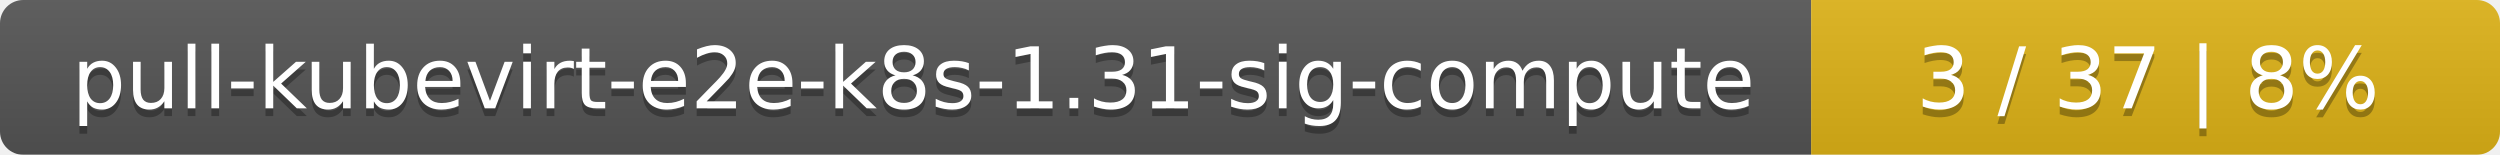
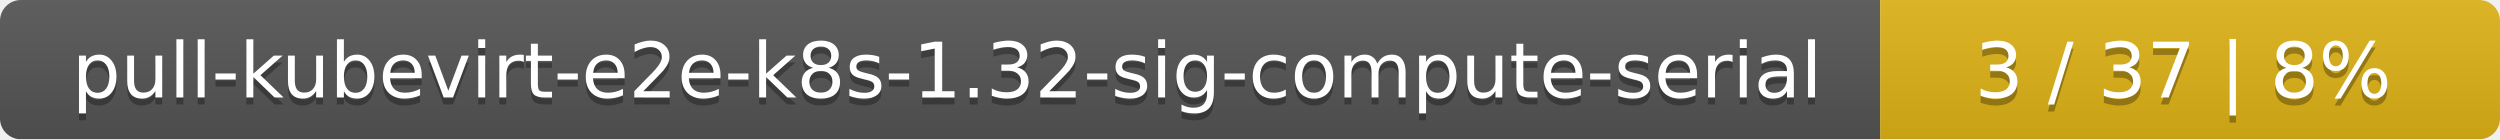
- <svg xmlns="http://www.w3.org/2000/svg" width="323" height="20">
+ <svg xmlns="http://www.w3.org/2000/svg" width="359" height="20">
  <linearGradient id="smooth" x2="0" y2="100%">
    <stop offset="0" stop-color="#bbb" stop-opacity=".1" />
    <stop offset="1" stop-opacity=".1" />
  </linearGradient>
  <mask id="round">
-     <rect width="323" height="20" rx="3" fill="#fff" />
+     <rect width="359" height="20" rx="3" fill="#fff" />
  </mask>
  <g mask="url(#round)">
-     <rect width="234" height="20" fill="#555" />
-     <rect x="234" width="89" height="20" fill="#dfb317" />
-     <rect width="323" height="20" fill="url(#smooth)" />
+     <rect width="270" height="20" fill="#555" />
+     <rect x="270" width="89" height="20" fill="#dfb317" />
+     <rect width="359" height="20" fill="url(#smooth)" />
  </g>
  <g fill="#fff" text-anchor="middle" font-family="DejaVu Sans,Verdana,Geneva,sans-serif" font-size="11">
-     <text x="118" y="15" fill="#010101" fill-opacity=".3">pull-kubevirt-e2e-k8s-1.31-sig-compute</text>
-     <text x="118" y="14">pull-kubevirt-e2e-k8s-1.31-sig-compute</text>
-     <text x="277.5" y="15" fill="#010101" fill-opacity=".3">3 / 37    |    8%</text>
-     <text x="277.5" y="14">3 / 37    |    8%</text>
+     <text x="136" y="15" fill="#010101" fill-opacity=".3">pull-kubevirt-e2e-k8s-1.32-sig-compute-serial</text>
+     <text x="136" y="14">pull-kubevirt-e2e-k8s-1.32-sig-compute-serial</text>
+     <text x="313.5" y="15" fill="#010101" fill-opacity=".3">3 / 37    |    8%</text>
+     <text x="313.5" y="14">3 / 37    |    8%</text>
  </g>
</svg>
